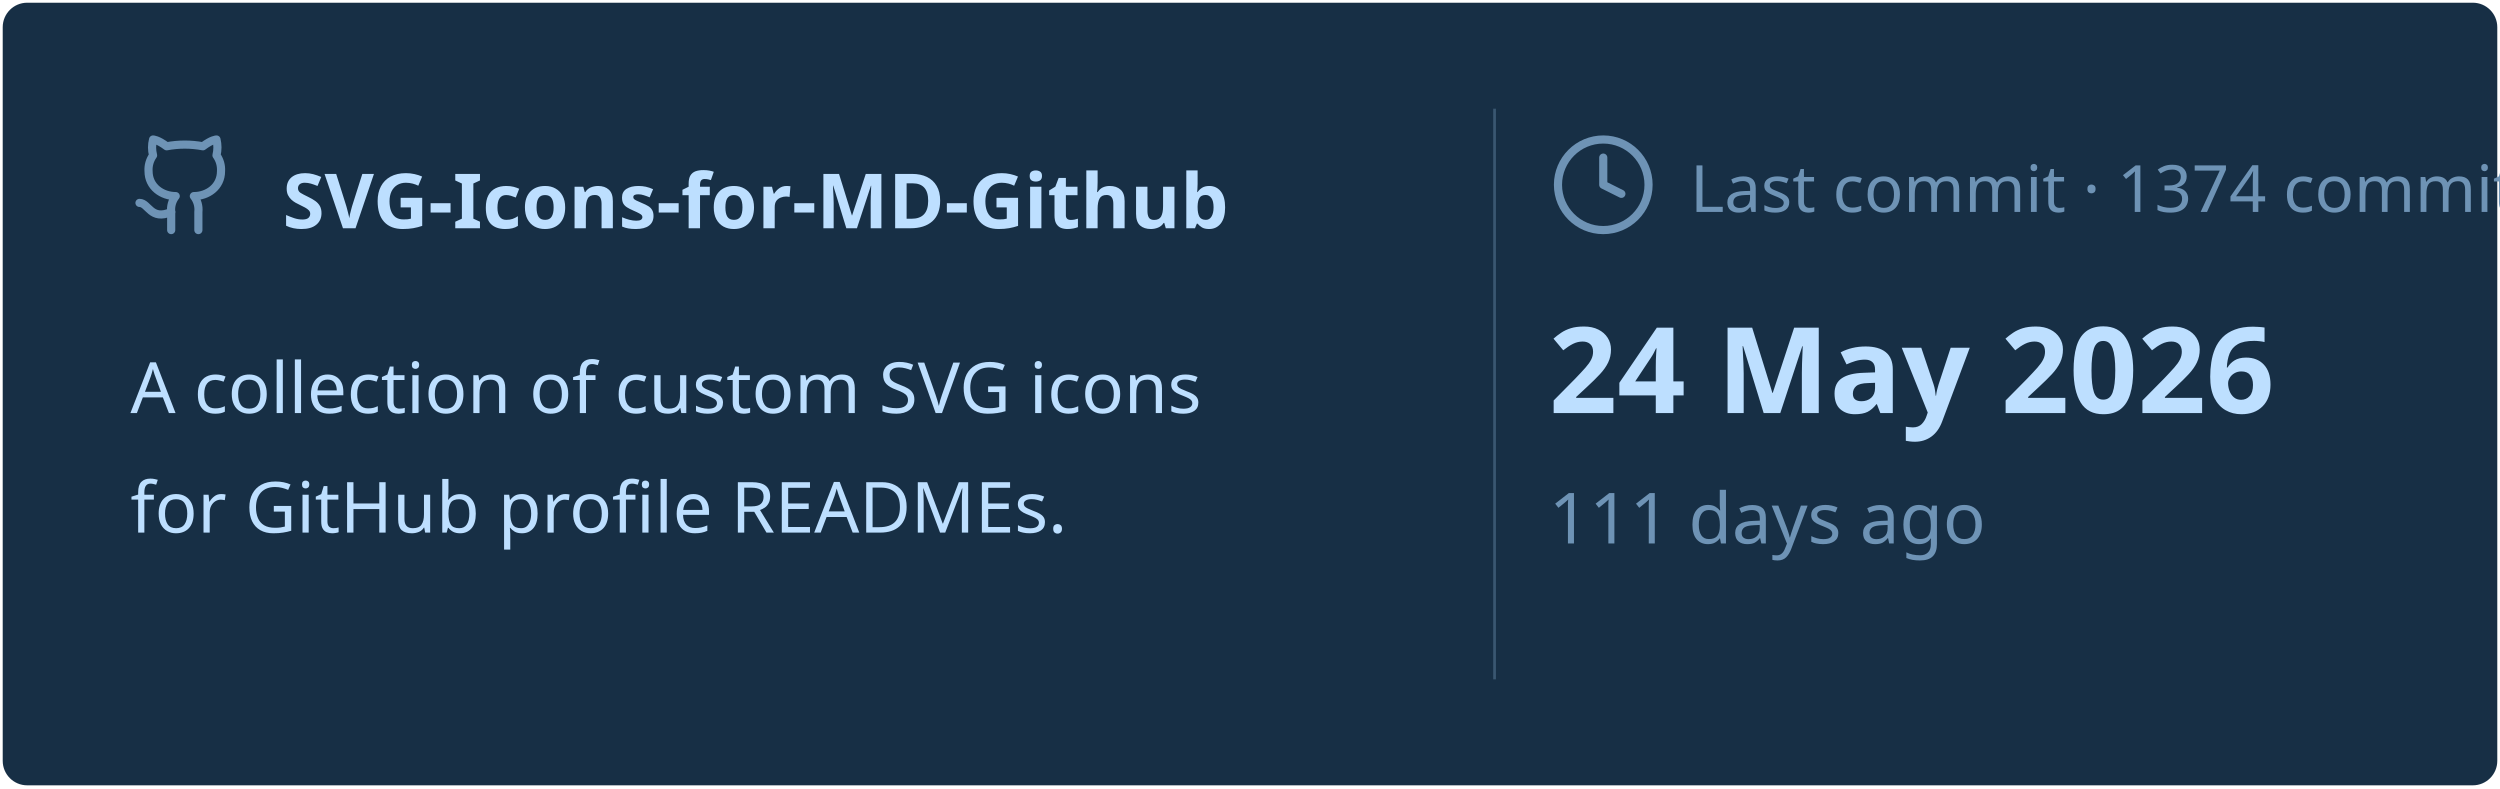
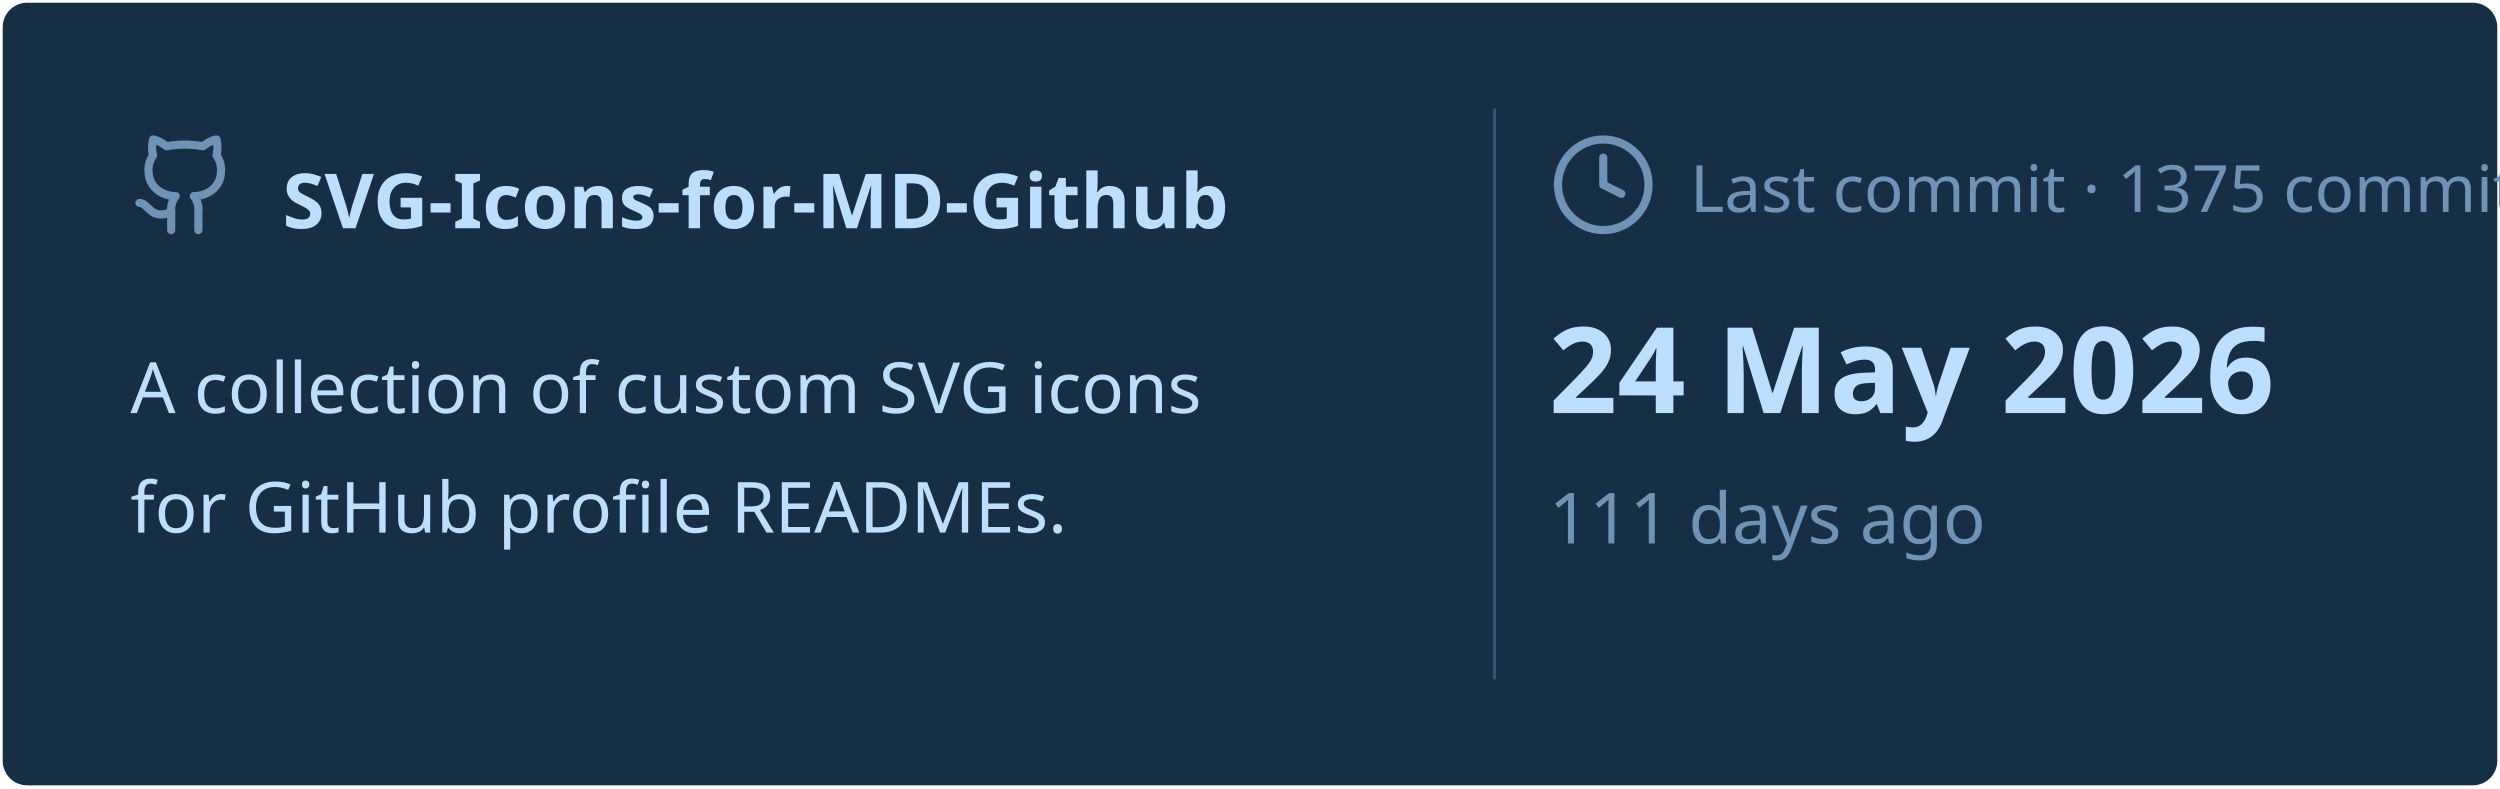
<svg xmlns="http://www.w3.org/2000/svg" viewBox="0 0 460 145" width="460px" height="145px">
  <rect stroke="#000000" stroke-opacity="0" fill="#172F45" rx="4.5" x="0.5" y="0.5" width="459" height="144" />
  <g transform="translate(24, 42)">
    <svg x="0" y="-18" width="20" height="20" viewBox="0 0 24 24" fill="none" stroke="#6E93B5" stroke-width="1.8" stroke-linecap="round" stroke-linejoin="round">
      <path d="M15 22v-4a4.8 4.8 0 0 0-1-3.5c3 0 6-2 6-5.5.08-1.25-.27-2.48-1-3.5.28-1.15.28-2.35 0-3.5 0 0-1 0-3 1.5-2.64-.5-5.36-.5-8 0C6 2 5 2 5 2c-.3 1.15-.3 2.35 0 3.5A5.403 5.403 0 0 0 4 9c0 3.5 3 5.5 6 5.5-.39.49-.68 1.05-.85 1.65-.17.6-.22 1.23-.15 1.85v4" />
      <path d="M9 18c-4.51 2-5-2-7-2" />
    </svg>
    <text x="28" y="0" font-family="&quot;Segoe UI&quot;, Ubuntu, sans-serif" font-size="14" font-weight="700" fill="#BDDFFF">SVG-Icons-for-MD-Github</text>
  </g>
  <text x="24" y="76" font-family="&quot;Segoe UI&quot;, Ubuntu, sans-serif" font-size="13" font-weight="400" fill="#BDDFFF">A collection of custom SVG icons</text>
  <text x="24" y="98" font-family="&quot;Segoe UI&quot;, Ubuntu, sans-serif" font-size="13" font-weight="400" fill="#BDDFFF">for GitHub profile READMEs.</text>
  <line x1="275" y1="20" x2="275" y2="125" stroke="#6E93B5" stroke-width="0.5" stroke-opacity="0.4" />
  <svg x="285" y="24" width="20" height="20" viewBox="0 0 24 24" fill="none" stroke="#6E93B5" stroke-width="1.8" stroke-linecap="round" stroke-linejoin="round">
    <circle cx="12" cy="12" r="10" />
    <polyline points="12 6 12 12 16 14" />
  </svg>
-   <text x="311" y="39" font-family="&quot;Segoe UI&quot;, Ubuntu, sans-serif" font-size="12" font-weight="400" fill="#6E93B5">Last commit · 1374 commits</text>
+   <text x="311" y="39" font-family="&quot;Segoe UI&quot;, Ubuntu, sans-serif" font-size="12" font-weight="400" fill="#6E93B5">Last commit · 1375 commits</text>
  <text x="285" y="76" font-family="&quot;Segoe UI&quot;, Ubuntu, sans-serif" font-size="22" font-weight="700" fill="#BDDFFF">24 May 2026</text>
  <text x="285" y="100" font-family="&quot;Segoe UI&quot;, Ubuntu, sans-serif" font-size="13" font-weight="400" fill="#6E93B5">111 days ago</text>
</svg>
